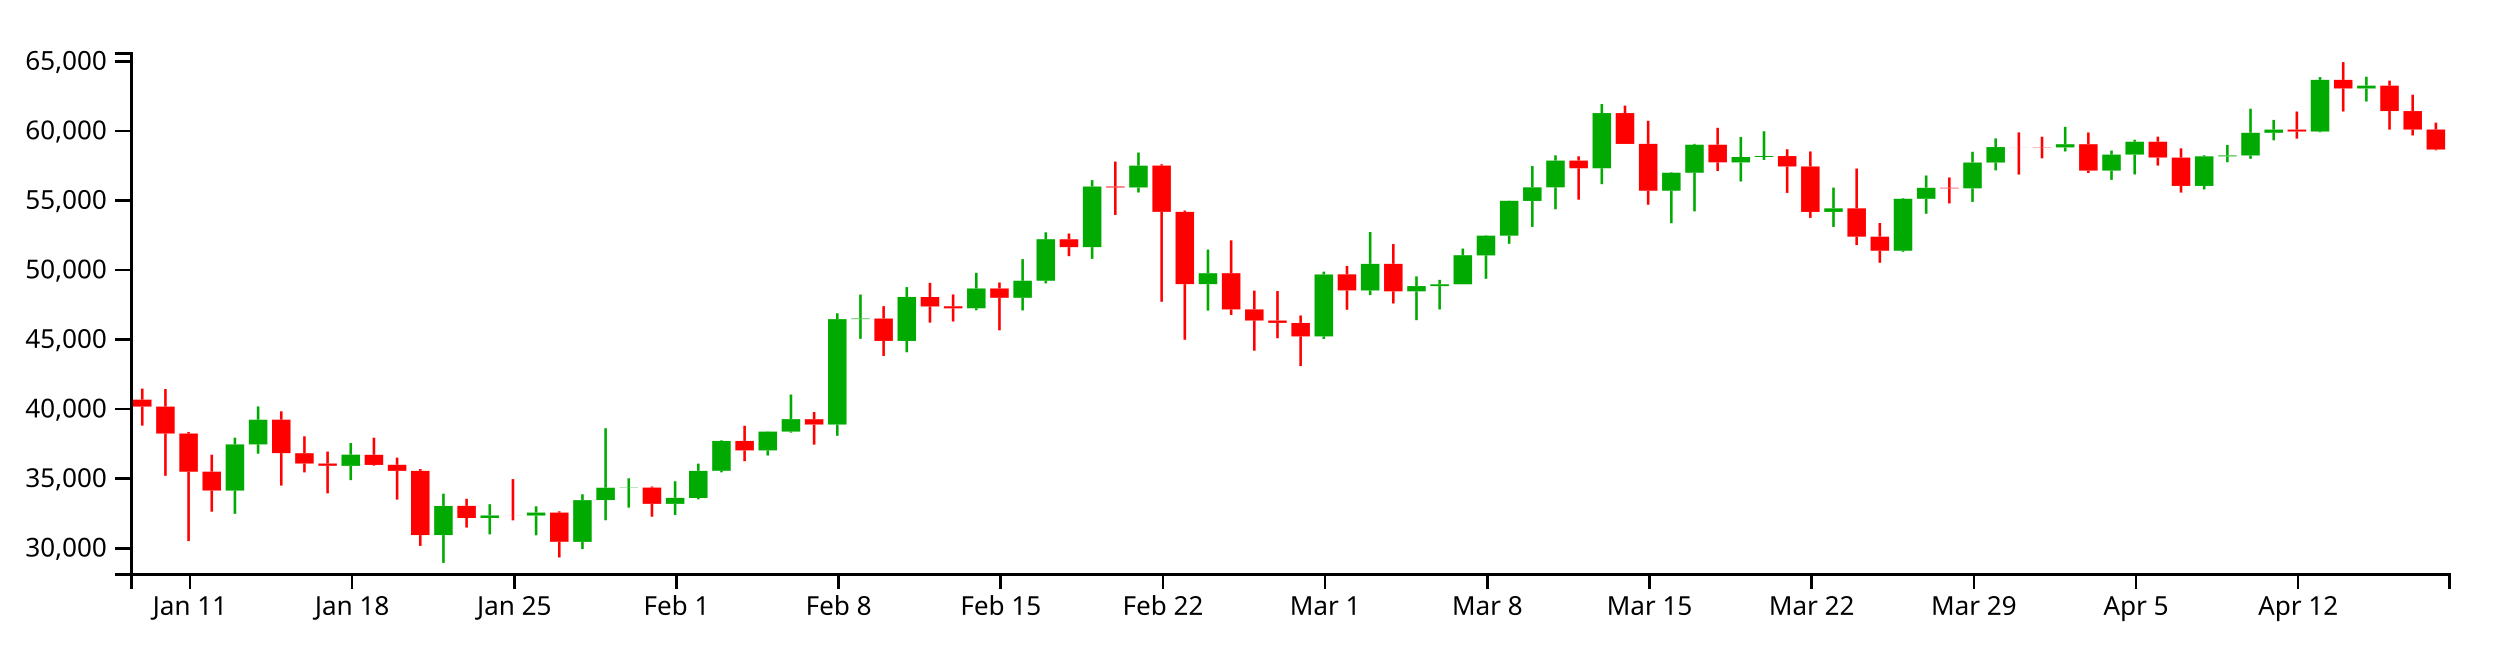
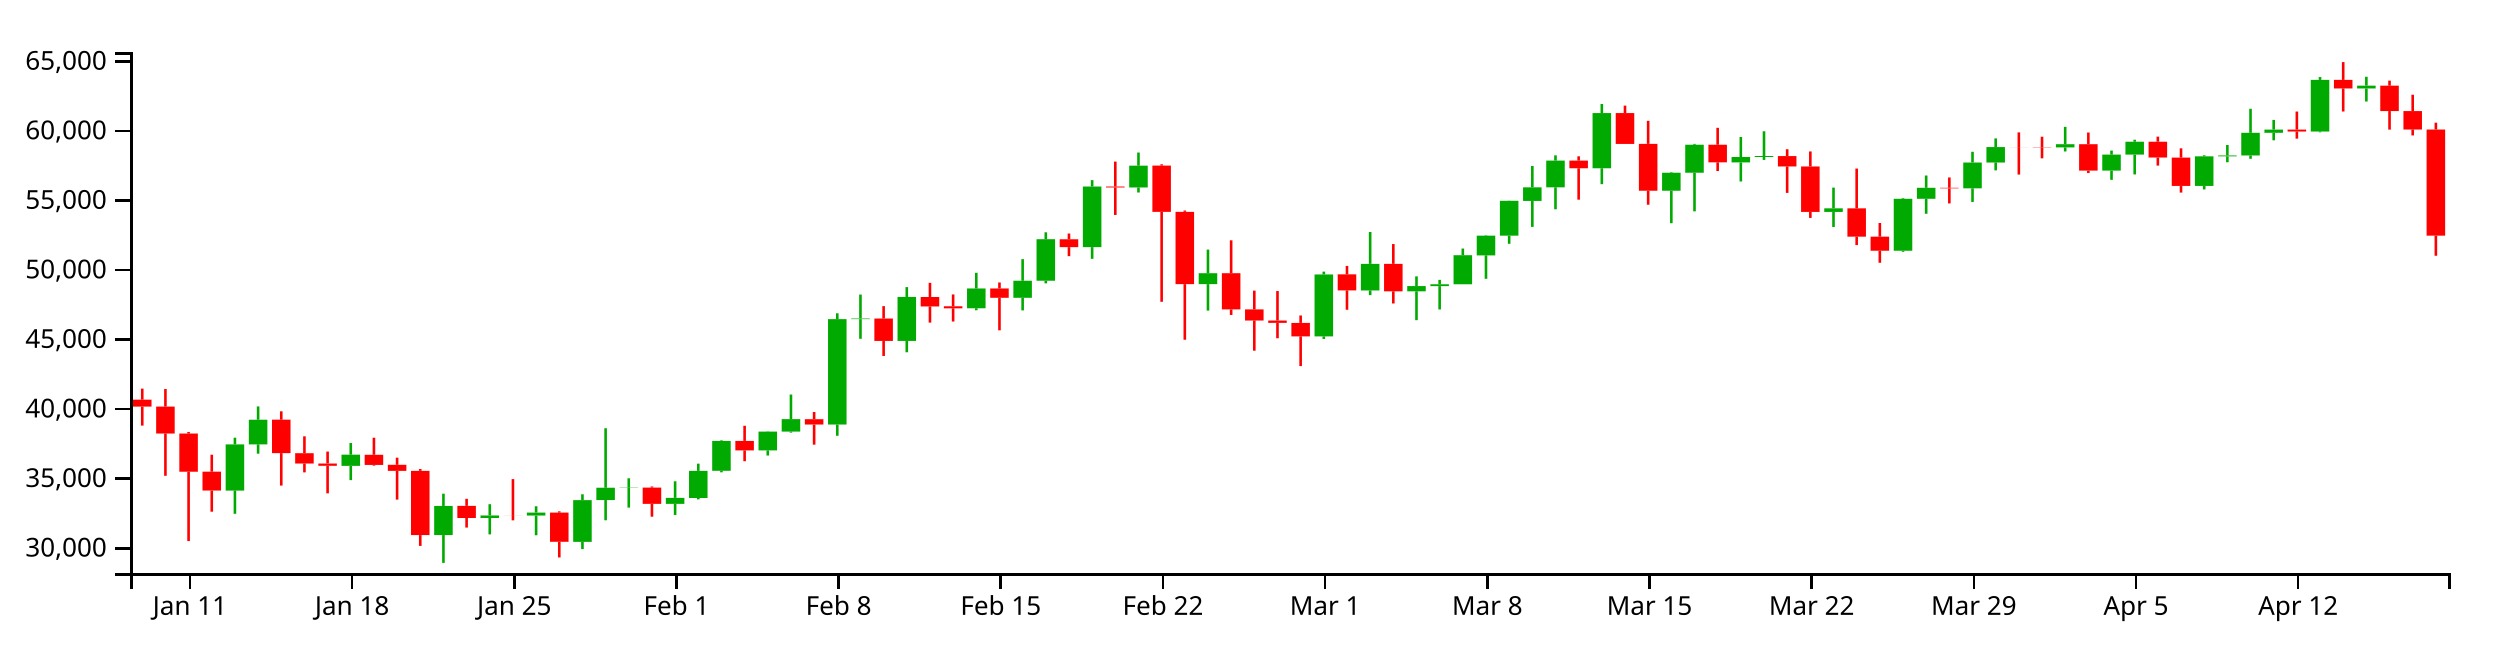
<svg xmlns="http://www.w3.org/2000/svg" version="1.1" width="960" height="250">
  <g transform="translate(50,20)">
    <style>.axis path,.axis line{fill:none;stroke:#000;shape-rendering:crispEdges;}path.candle{stroke:#000000;}path.candle.body{stroke-width:0;}path.candle.up{fill:#00AA00;stroke:#00AA00;}path.candle.down{fill:#FF0000;stroke:#FF0000;}</style>
    <g class="candlestick">
      <g class="data">
        <path class="candle body up" d="M 36.653 168.384 l 7.117 0 L 43.77 150.639 l -7.117 0 L 36.653 168.384 M 45.55 150.639 l 7.117 0 L 52.667 141.168 l -7.117 0 L 45.55 150.639 M 81.136 158.898 l 7.117 0 L 88.253 154.592 l -7.117 0 L 81.136 158.898 M 116.721 185.461 l 7.117 0 L 123.838 174.28 l -7.117 0 L 116.721 185.461 M 134.514 178.912 l 7.117 0 L 141.631 177.941 l -7.117 0 L 134.514 178.912 M 152.307 177.971 l 7.117 0 L 159.424 176.83 l -7.117 0 L 152.307 177.971 M 170.1 188.077 l 7.117 0 L 177.217 172.039 l -7.117 0 L 170.1 188.077 M 178.996 172.021 l 7.117 0 L 186.114 167.299 l -7.117 0 L 178.996 172.021 M 187.893 167.331 l 7.117 0 L 195.01 167.242 l -7.117 0 L 187.893 167.331 M 205.686 173.491 l 7.117 0 L 212.803 171.176 l -7.117 0 L 205.686 173.491 M 214.582 171.226 l 7.117 0 L 221.699 160.815 l -7.117 0 L 214.582 171.226 M 223.479 160.78 l 7.117 0 L 230.596 149.317 l -7.117 0 L 223.479 160.78 M 241.271 152.961 l 7.117 0 L 248.389 145.731 l -7.117 0 L 241.271 152.961 M 250.168 145.736 l 7.117 0 L 257.285 140.941 l -7.117 0 L 250.168 145.736 M 267.961 143.031 l 7.117 0 L 275.078 102.548 l -7.117 0 L 267.961 143.031 M 276.857 102.549 l 7.117 0 L 283.974 102.305 l -7.117 0 L 276.857 102.549 M 294.65 110.92 l 7.117 0 L 301.767 94.031 l -7.117 0 L 294.65 110.92 M 321.339 98.372 l 7.117 0 L 328.457 90.782 l -7.117 0 L 321.339 98.372 M 339.132 94.343 l 7.117 0 L 346.25 87.814 l -7.117 0 L 339.132 94.343 M 348.029 87.814 l 7.117 0 L 355.146 71.864 l -7.117 0 L 348.029 87.814 M 365.822 74.893 l 7.117 0 L 372.939 51.64 l -7.117 0 L 365.822 74.893 M 383.615 51.986 l 7.117 0 L 390.732 43.614 l -7.117 0 L 383.615 51.986 M 410.304 89.109 l 7.117 0 L 417.421 84.915 l -7.117 0 L 410.304 89.109 M 454.786 109.176 l 7.117 0 L 461.903 85.391 l -7.117 0 L 454.786 109.176 M 472.579 91.536 l 7.117 0 L 479.696 81.32 l -7.117 0 L 472.579 91.536 M 490.372 91.87 l 7.117 0 L 497.489 89.853 l -7.117 0 L 490.372 91.87 M 499.268 89.879 l 7.117 0 L 506.385 89.156 l -7.117 0 L 499.268 89.879 M 508.165 89.156 l 7.117 0 L 515.282 77.995 l -7.117 0 L 508.165 89.156 M 517.061 78.063 l 7.117 0 L 524.178 70.499 l -7.117 0 L 517.061 78.063 M 525.958 70.499 l 7.117 0 L 533.075 57.096 l -7.117 0 L 525.958 70.499 M 534.854 57.149 l 7.117 0 L 541.971 51.931 l -7.117 0 L 534.854 57.149 M 543.75 51.931 l 7.117 0 L 550.868 41.667 l -7.117 0 L 543.75 51.931 M 561.543 44.612 l 7.117 0 L 568.661 23.425 l -7.117 0 L 561.543 44.612 M 588.233 53.247 l 7.117 0 L 595.35 46.327 l -7.117 0 L 588.233 53.247 M 597.129 46.327 l 7.117 0 L 604.246 35.579 l -7.117 0 L 597.129 46.327 M 614.922 42.373 l 7.117 0 L 622.039 40.295 l -7.117 0 L 614.922 42.373 M 623.818 40.295 l 7.117 0 L 630.936 39.909 l -7.117 0 L 623.818 40.295 M 650.508 61.376 l 7.117 0 L 657.625 60 l -7.117 0 L 650.508 61.376 M 677.197 76.275 l 7.117 0 L 684.314 56.343 l -7.117 0 L 677.197 76.275 M 686.094 56.343 l 7.117 0 L 693.211 52.115 l -7.117 0 L 686.094 56.343 M 703.886 52.326 l 7.117 0 L 711.004 42.402 l -7.117 0 L 703.886 52.326 M 712.783 42.402 l 7.117 0 L 719.9 36.468 l -7.117 0 L 712.783 42.402 M 739.472 36.607 l 7.117 0 L 746.589 35.381 l -7.117 0 L 739.472 36.607 M 757.265 45.519 l 7.117 0 L 764.382 39.376 l -7.117 0 L 757.265 45.519 M 766.162 39.376 l 7.117 0 L 773.279 34.42 l -7.117 0 L 766.162 39.376 M 792.851 51.387 l 7.117 0 L 799.968 40.041 l -7.117 0 L 792.851 51.387 M 801.747 40.041 l 7.117 0 L 808.864 39.694 l -7.117 0 L 801.747 40.041 M 810.644 39.694 l 7.117 0 L 817.761 31.006 l -7.117 0 L 810.644 39.694 M 819.54 31.006 l 7.117 0 L 826.657 29.76 l -7.117 0 L 819.54 31.006 M 837.333 30.52 l 7.117 0 L 844.45 10.678 l -7.117 0 L 837.333 30.52 M 855.126 13.965 l 7.117 0 L 862.243 12.894 l -7.117 0 L 855.126 13.965" />
-         <path class="candle body down" d="M 1.068 133.463 l 7.117 0 L 8.185 136.127 l -7.117 0 L 1.068 133.463 M 9.964 136.127 l 7.117 0 L 17.081 146.48 l -7.117 0 L 9.964 136.127 M 18.86 146.48 l 7.117 0 L 25.978 161.145 l -7.117 0 L 18.86 146.48 M 27.757 161.113 l 7.117 0 L 34.874 168.373 l -7.117 0 L 27.757 161.113 M 54.446 141.164 l 7.117 0 L 61.563 153.999 l -7.117 0 L 54.446 141.164 M 63.343 154.025 l 7.117 0 L 70.46 157.99 l -7.117 0 L 63.343 154.025 M 72.239 157.99 l 7.117 0 L 79.356 158.879 l -7.117 0 L 72.239 157.99 M 90.032 154.639 l 7.117 0 L 97.149 158.543 l -7.117 0 L 90.032 154.639 M 98.928 158.487 l 7.117 0 L 106.046 160.804 l -7.117 0 L 98.928 158.487 M 107.825 160.804 l 7.117 0 L 114.942 185.471 l -7.117 0 L 107.825 160.804 M 125.618 174.255 l 7.117 0 L 132.735 178.912 l -7.117 0 L 125.618 174.255 M 143.411 177.943 l 7.117 0 L 150.528 177.971 l -7.117 0 L 143.411 177.943 M 161.204 176.85 l 7.117 0 L 168.321 188.056 l -7.117 0 L 161.204 176.85 M 196.789 167.242 l 7.117 0 L 203.906 173.491 l -7.117 0 L 196.789 167.242 M 232.375 149.309 l 7.117 0 L 239.492 152.961 l -7.117 0 L 232.375 149.309 M 259.064 140.973 l 7.117 0 L 266.182 143.031 l -7.117 0 L 259.064 140.973 M 285.754 102.305 l 7.117 0 L 292.871 110.92 l -7.117 0 L 285.754 102.305 M 303.547 94.036 l 7.117 0 L 310.664 97.673 l -7.117 0 L 303.547 94.036 M 312.443 97.617 l 7.117 0 L 319.56 98.389 l -7.117 0 L 312.443 97.617 M 330.236 90.768 l 7.117 0 L 337.353 94.343 l -7.117 0 L 330.236 90.768 M 356.925 71.875 l 7.117 0 L 364.042 74.893 l -7.117 0 L 356.925 71.875 M 374.718 51.64 l 7.117 0 L 381.835 51.986 l -7.117 0 L 374.718 51.64 M 392.511 43.594 l 7.117 0 L 399.628 61.352 l -7.117 0 L 392.511 43.594 M 401.407 61.352 l 7.117 0 L 408.525 89.109 l -7.117 0 L 401.407 61.352 M 419.2 84.915 l 7.117 0 L 426.317 98.816 l -7.117 0 L 419.2 84.915 M 428.097 98.816 l 7.117 0 L 435.214 103.072 l -7.117 0 L 428.097 98.816 M 436.993 103.072 l 7.117 0 L 444.11 103.982 l -7.117 0 L 436.993 103.072 M 445.89 103.997 l 7.117 0 L 453.007 109.167 l -7.117 0 L 445.89 103.997 M 463.683 85.345 l 7.117 0 L 470.8 91.515 l -7.117 0 L 463.683 85.345 M 481.475 81.32 l 7.117 0 L 488.593 91.87 l -7.117 0 L 481.475 81.32 M 552.647 41.667 l 7.117 0 L 559.764 44.612 l -7.117 0 L 552.647 41.667 M 570.44 23.425 l 7.117 0 L 577.557 35.283 l -7.117 0 L 570.44 23.425 M 579.336 35.242 l 7.117 0 L 586.453 53.247 l -7.117 0 L 579.336 35.242 M 606.026 35.579 l 7.117 0 L 613.143 42.335 l -7.117 0 L 606.026 35.579 M 632.715 39.921 l 7.117 0 L 639.832 43.919 l -7.117 0 L 632.715 39.921 M 641.611 43.919 l 7.117 0 L 648.729 61.376 l -7.117 0 L 641.611 43.919 M 659.404 59.989 l 7.117 0 L 666.521 70.881 l -7.117 0 L 659.404 59.989 M 668.301 70.881 l 7.117 0 L 675.418 76.275 l -7.117 0 L 668.301 70.881 M 694.99 52.115 l 7.117 0 L 702.107 52.326 l -7.117 0 L 694.99 52.115 M 721.679 36.468 l 7.117 0 L 728.796 36.5 l -7.117 0 L 721.679 36.468 M 730.576 36.506 l 7.117 0 L 737.693 36.607 l -7.117 0 L 730.576 36.506 M 748.369 35.381 l 7.117 0 L 755.486 45.519 l -7.117 0 L 748.369 35.381 M 775.058 34.42 l 7.117 0 L 782.175 40.503 l -7.117 0 L 775.058 34.42 M 783.954 40.509 l 7.117 0 L 791.072 51.387 l -7.117 0 L 783.954 40.509 M 828.437 29.779 l 7.117 0 L 835.554 30.521 l -7.117 0 L 828.437 29.779 M 846.23 10.678 l 7.117 0 L 853.347 13.965 l -7.117 0 L 846.23 10.678 M 864.022 12.901 l 7.117 0 L 871.14 22.643 l -7.117 0 L 864.022 12.901 M 872.919 22.643 l 7.117 0 L 880.036 29.737 l -7.117 0 L 872.919 22.643 M 881.815 29.737 l 7.117 0 L 888.932 37.416 l -7.117 0 L 881.815 29.737" />
+         <path class="candle body down" d="M 1.068 133.463 l 7.117 0 L 8.185 136.127 l -7.117 0 L 1.068 133.463 M 9.964 136.127 l 7.117 0 L 17.081 146.48 l -7.117 0 L 9.964 136.127 M 18.86 146.48 l 7.117 0 L 25.978 161.145 l -7.117 0 L 18.86 146.48 M 27.757 161.113 l 7.117 0 L 34.874 168.373 l -7.117 0 L 27.757 161.113 M 54.446 141.164 l 7.117 0 L 61.563 153.999 l -7.117 0 L 54.446 141.164 M 63.343 154.025 l 7.117 0 L 70.46 157.99 l -7.117 0 L 63.343 154.025 M 72.239 157.99 l 7.117 0 L 79.356 158.879 l -7.117 0 L 72.239 157.99 M 90.032 154.639 l 7.117 0 L 97.149 158.543 l -7.117 0 L 90.032 154.639 M 98.928 158.487 l 7.117 0 L 106.046 160.804 l -7.117 0 L 98.928 158.487 M 107.825 160.804 l 7.117 0 L 114.942 185.471 l -7.117 0 L 107.825 160.804 M 125.618 174.255 l 7.117 0 L 132.735 178.912 l -7.117 0 L 125.618 174.255 M 143.411 177.943 l 7.117 0 L 150.528 177.971 l -7.117 0 L 143.411 177.943 M 161.204 176.85 l 7.117 0 L 168.321 188.056 l -7.117 0 L 161.204 176.85 M 196.789 167.242 l 7.117 0 L 203.906 173.491 l -7.117 0 L 196.789 167.242 M 232.375 149.309 l 7.117 0 L 239.492 152.961 l -7.117 0 L 232.375 149.309 M 259.064 140.973 l 7.117 0 L 266.182 143.031 l -7.117 0 L 259.064 140.973 M 285.754 102.305 l 7.117 0 L 292.871 110.92 l -7.117 0 L 285.754 102.305 M 303.547 94.036 l 7.117 0 L 310.664 97.673 l -7.117 0 L 303.547 94.036 M 312.443 97.617 l 7.117 0 L 319.56 98.389 l -7.117 0 L 312.443 97.617 M 330.236 90.768 l 7.117 0 L 337.353 94.343 l -7.117 0 L 330.236 90.768 M 356.925 71.875 l 7.117 0 L 364.042 74.893 l -7.117 0 L 356.925 71.875 M 374.718 51.64 l 7.117 0 L 381.835 51.986 l -7.117 0 L 374.718 51.64 M 392.511 43.594 l 7.117 0 L 399.628 61.352 l -7.117 0 L 392.511 43.594 M 401.407 61.352 l 7.117 0 L 408.525 89.109 l -7.117 0 L 401.407 61.352 M 419.2 84.915 l 7.117 0 L 426.317 98.816 l -7.117 0 L 419.2 84.915 M 428.097 98.816 l 7.117 0 L 435.214 103.072 l -7.117 0 L 428.097 98.816 M 436.993 103.072 l 7.117 0 L 444.11 103.982 l -7.117 0 L 436.993 103.072 M 445.89 103.997 l 7.117 0 L 453.007 109.167 l -7.117 0 L 445.89 103.997 M 463.683 85.345 l 7.117 0 L 470.8 91.515 l -7.117 0 L 463.683 85.345 M 481.475 81.32 l 7.117 0 L 488.593 91.87 l -7.117 0 L 481.475 81.32 M 552.647 41.667 l 7.117 0 L 559.764 44.612 l -7.117 0 L 552.647 41.667 M 570.44 23.425 l 7.117 0 L 577.557 35.283 l -7.117 0 L 570.44 23.425 M 579.336 35.242 l 7.117 0 L 586.453 53.247 l -7.117 0 L 579.336 35.242 M 606.026 35.579 l 7.117 0 L 613.143 42.335 l -7.117 0 L 606.026 35.579 M 632.715 39.921 l 7.117 0 L 639.832 43.919 l -7.117 0 L 632.715 39.921 M 641.611 43.919 l 7.117 0 L 648.729 61.376 l -7.117 0 L 641.611 43.919 M 659.404 59.989 l 7.117 0 L 666.521 70.881 l -7.117 0 L 659.404 59.989 M 668.301 70.881 l 7.117 0 L 675.418 76.275 l -7.117 0 L 668.301 70.881 M 694.99 52.115 l 7.117 0 L 702.107 52.326 l -7.117 0 L 694.99 52.115 M 721.679 36.468 l 7.117 0 L 728.796 36.5 l -7.117 0 L 721.679 36.468 M 730.576 36.506 l 7.117 0 L 737.693 36.607 l -7.117 0 L 730.576 36.506 M 748.369 35.381 l 7.117 0 L 755.486 45.519 l -7.117 0 L 748.369 35.381 M 775.058 34.42 l 7.117 0 L 782.175 40.503 l -7.117 0 L 775.058 34.42 M 783.954 40.509 l 7.117 0 L 791.072 51.387 l -7.117 0 L 783.954 40.509 M 828.437 29.779 l 7.117 0 L 835.554 30.521 l -7.117 0 L 828.437 29.779 M 846.23 10.678 l 7.117 0 L 853.347 13.965 l -7.117 0 L 846.23 10.678 M 864.022 12.901 l 7.117 0 L 871.14 22.643 l -7.117 0 L 864.022 12.901 M 872.919 22.643 l 7.117 0 L 880.036 29.737 l -7.117 0 L 872.919 22.643 M 881.815 29.737 l 7.117 0 L 888.932 70.484 l -7.117 0 L 881.815 29.737" />
        <path class="candle body equal" />
        <path class="candle wick up" d="M 40.212 148.082 L 40.212 150.639 M 40.212 168.384 L 40.212 177.299 M 49.108 136.064 L 49.108 141.168 M 49.108 150.639 L 49.108 154.218 M 84.694 150.113 L 84.694 154.592 M 84.694 158.898 L 84.694 164.373 M 120.28 169.573 L 120.28 174.28 M 120.28 185.461 L 120.28 196.154 M 138.073 173.608 L 138.073 177.941 M 138.073 178.912 L 138.073 185.204 M 155.866 174.405 L 155.866 176.83 M 155.866 177.971 L 155.866 185.539 M 173.659 169.8 L 173.659 172.039 M 173.659 188.077 L 173.659 190.855 M 182.555 144.44 L 182.555 167.299 M 182.555 172.021 L 182.555 179.781 M 191.451 163.663 L 191.451 167.242 M 191.451 167.331 L 191.451 174.922 M 209.244 164.815 L 209.244 171.176 M 209.244 173.491 L 209.244 177.747 M 218.141 158.047 L 218.141 160.815 M 218.141 171.226 L 218.141 171.755 M 227.037 149.083 L 227.037 149.317 M 227.037 160.78 L 227.037 161.369 M 244.83 145.625 L 244.83 145.731 M 244.83 152.961 L 244.83 154.919 M 253.727 131.495 L 253.727 140.941 M 253.727 145.736 L 253.727 146.128 M 271.519 100.307 L 271.519 102.548 M 271.519 143.031 L 271.519 147.34 M 280.416 93.109 L 280.416 102.305 M 280.416 102.549 L 280.416 110.1 M 298.209 90.242 L 298.209 94.031 M 298.209 110.92 L 298.209 115.265 M 324.898 84.748 L 324.898 90.782 M 324.898 98.372 L 324.898 99.134 M 342.691 79.505 L 342.691 87.814 M 342.691 94.343 L 342.691 99.19 M 351.587 69.198 L 351.587 71.864 M 351.587 87.814 L 351.587 88.81 M 369.38 49.172 L 369.38 51.64 M 369.38 74.893 L 369.38 79.392 M 387.173 38.571 L 387.173 43.614 M 387.173 51.986 L 387.173 53.928 M 413.862 75.841 L 413.862 84.915 M 413.862 89.109 L 413.862 99.27 M 458.345 84.307 L 458.345 85.391 M 458.345 109.176 L 458.345 110.156 M 476.138 69.085 L 476.138 81.32 M 476.138 91.536 L 476.138 93.33 M 493.93 86.129 L 493.93 89.853 M 493.93 91.87 L 493.93 102.948 M 502.827 87.459 L 502.827 89.156 M 502.827 89.879 L 502.827 98.836 M 511.723 75.441 L 511.723 77.995 M 511.723 89.156 L 511.723 89.156 M 520.62 70.352 L 520.62 70.499 M 520.62 78.063 L 520.62 87.06 M 529.516 57.04 L 529.516 57.096 M 529.516 70.499 L 529.516 73.628 M 538.413 43.726 L 538.413 51.931 M 538.413 57.149 L 538.413 67.135 M 547.309 39.654 L 547.309 41.667 M 547.309 51.931 L 547.309 60.363 M 565.102 19.923 L 565.102 23.425 M 565.102 44.612 L 565.102 50.72 M 591.791 46.126 L 591.791 46.327 M 591.791 53.247 L 591.791 65.712 M 600.688 35.249 L 600.688 35.579 M 600.688 46.327 L 600.688 61.16 M 618.481 32.614 L 618.481 40.295 M 618.481 42.373 L 618.481 49.692 M 627.377 30.414 L 627.377 39.909 M 627.377 40.295 L 627.377 41.416 M 654.066 52.041 L 654.066 60 M 654.066 61.376 L 654.066 67.162 M 680.756 56.087 L 680.756 56.343 M 680.756 76.275 L 680.756 76.698 M 689.652 47.397 L 689.652 52.115 M 689.652 56.343 L 689.652 62.088 M 707.445 38.288 L 707.445 42.402 M 707.445 52.326 L 707.445 57.547 M 716.341 33.148 L 716.341 36.468 M 716.341 42.402 L 716.341 45.416 M 743.031 28.705 L 743.031 35.381 M 743.031 36.607 L 743.031 38.166 M 760.824 37.823 L 760.824 39.376 M 760.824 45.519 L 760.824 49.065 M 769.72 33.661 L 769.72 34.42 M 769.72 39.376 L 769.72 46.984 M 796.409 39.636 L 796.409 40.041 M 796.409 51.387 L 796.409 52.74 M 805.306 35.675 L 805.306 39.694 M 805.306 40.041 L 805.306 42.303 M 814.202 21.761 L 814.202 31.006 M 814.202 39.694 L 814.202 40.989 M 823.099 26.039 L 823.099 29.76 M 823.099 31.006 L 823.099 33.872 M 840.892 9.595 L 840.892 10.678 M 840.892 30.52 L 840.892 30.814 M 858.685 9.476 L 858.685 12.894 M 858.685 13.965 L 858.685 18.983" style="stroke-width: 1px;" />
-         <path class="candle wick down" d="M 4.626 129.228 L 4.626 133.463 M 4.626 136.127 L 4.626 143.435 M 13.523 129.388 L 13.523 136.127 M 13.523 146.48 L 13.523 162.711 M 22.419 145.867 L 22.419 146.48 M 22.419 161.145 L 22.419 187.768 M 31.315 154.609 L 31.315 161.113 M 31.315 168.373 L 31.315 176.493 M 58.005 137.946 L 58.005 141.164 M 58.005 153.999 L 58.005 166.467 M 66.901 147.548 L 66.901 154.025 M 66.901 157.99 L 66.901 161.394 M 75.798 153.41 L 75.798 157.99 M 75.798 158.879 L 75.798 169.447 M 93.591 148.082 L 93.591 154.639 M 93.591 158.543 L 93.591 158.797 M 102.487 155.745 L 102.487 158.487 M 102.487 160.804 L 102.487 171.851 M 111.383 160.1 L 111.383 160.804 M 111.383 185.471 L 111.383 189.632 M 129.176 171.552 L 129.176 174.255 M 129.176 178.912 L 129.176 182.586 M 146.969 163.973 L 146.969 177.943 M 146.969 177.971 L 146.969 179.81 M 164.762 176.352 L 164.762 176.85 M 164.762 188.056 L 164.762 194.062 M 200.348 166.816 L 200.348 167.242 M 200.348 173.491 L 200.348 178.412 M 235.934 143.498 L 235.934 149.309 M 235.934 152.961 L 235.934 157.099 M 262.623 138.201 L 262.623 140.973 M 262.623 143.031 L 262.623 150.748 M 289.312 97.554 L 289.312 102.305 M 289.312 110.92 L 289.312 116.692 M 307.105 88.603 L 307.105 94.036 M 307.105 97.673 L 307.105 103.883 M 316.002 93.067 L 316.002 97.617 M 316.002 98.389 L 316.002 103.469 M 333.794 88.469 L 333.794 90.768 M 333.794 94.343 L 333.794 106.843 M 360.484 69.672 L 360.484 71.875 M 360.484 74.893 L 360.484 78.368 M 378.277 42.055 L 378.277 51.64 M 378.277 51.986 L 378.277 62.547 M 396.07 43.081 L 396.07 43.594 M 396.07 61.352 L 396.07 95.887 M 404.966 60.84 L 404.966 61.352 M 404.966 89.109 L 404.966 110.466 M 422.759 72.28 L 422.759 84.915 M 422.759 98.816 L 422.759 100.949 M 431.655 91.603 L 431.655 98.816 M 431.655 103.072 L 431.655 114.663 M 440.552 91.764 L 440.552 103.072 M 440.552 103.982 L 440.552 109.892 M 449.448 101.141 L 449.448 103.997 M 449.448 109.167 L 449.448 120.575 M 467.241 82.117 L 467.241 85.345 M 467.241 91.515 L 467.241 98.955 M 485.034 73.711 L 485.034 81.32 M 485.034 91.87 L 485.034 96.539 M 556.206 40.02 L 556.206 41.667 M 556.206 44.612 L 556.206 56.678 M 573.998 20.56 L 573.998 23.425 M 573.998 35.283 L 573.998 35.291 M 582.895 26.389 L 582.895 35.242 M 582.895 53.247 L 582.895 58.616 M 609.584 29.079 L 609.584 35.579 M 609.584 42.335 L 609.584 45.674 M 636.273 37.309 L 636.273 39.921 M 636.273 43.919 L 636.273 54.075 M 645.17 38.155 L 645.17 43.919 M 645.17 61.376 L 645.17 63.69 M 662.963 44.728 L 662.963 59.989 M 662.963 70.881 L 662.963 74.105 M 671.859 65.629 L 671.859 70.881 M 671.859 76.275 L 671.859 80.902 M 698.549 48.148 L 698.549 52.115 M 698.549 52.326 L 698.549 58.125 M 725.238 30.841 L 725.238 36.468 M 725.238 36.5 L 725.238 47.03 M 734.134 32.497 L 734.134 36.506 M 734.134 36.607 L 734.134 40.8 M 751.927 30.885 L 751.927 35.381 M 751.927 45.519 L 751.927 46.438 M 778.617 32.469 L 778.617 34.42 M 778.617 40.503 L 778.617 43.591 M 787.513 36.957 L 787.513 40.509 M 787.513 51.387 L 787.513 53.953 M 831.995 22.829 L 831.995 29.779 M 831.995 30.521 L 831.995 33.241 M 849.788 3.846 L 849.788 10.678 M 849.788 13.965 L 849.788 22.824 M 867.581 10.968 L 867.581 12.901 M 867.581 22.643 L 867.581 29.773 M 876.477 16.387 L 876.477 22.643 M 876.477 29.737 L 876.477 32.011 M 885.374 27.107 L 885.374 29.737 M 885.374 37.416 L 885.374 37.717" style="stroke-width: 1px;" />
+         <path class="candle wick down" d="M 4.626 129.228 L 4.626 133.463 M 4.626 136.127 L 4.626 143.435 M 13.523 129.388 L 13.523 136.127 M 13.523 146.48 L 13.523 162.711 M 22.419 145.867 L 22.419 146.48 M 22.419 161.145 L 22.419 187.768 M 31.315 154.609 L 31.315 161.113 M 31.315 168.373 L 31.315 176.493 M 58.005 137.946 L 58.005 141.164 M 58.005 153.999 L 58.005 166.467 M 66.901 147.548 L 66.901 154.025 M 66.901 157.99 L 66.901 161.394 M 75.798 153.41 L 75.798 157.99 M 75.798 158.879 L 75.798 169.447 M 93.591 148.082 L 93.591 154.639 M 93.591 158.543 L 93.591 158.797 M 102.487 155.745 L 102.487 158.487 M 102.487 160.804 L 102.487 171.851 M 111.383 160.1 L 111.383 160.804 M 111.383 185.471 L 111.383 189.632 M 129.176 171.552 L 129.176 174.255 M 129.176 178.912 L 129.176 182.586 M 146.969 163.973 L 146.969 177.943 M 146.969 177.971 L 146.969 179.81 M 164.762 176.352 L 164.762 176.85 M 164.762 188.056 L 164.762 194.062 M 200.348 166.816 L 200.348 167.242 M 200.348 173.491 L 200.348 178.412 M 235.934 143.498 L 235.934 149.309 M 235.934 152.961 L 235.934 157.099 M 262.623 138.201 L 262.623 140.973 M 262.623 143.031 L 262.623 150.748 M 289.312 97.554 L 289.312 102.305 M 289.312 110.92 L 289.312 116.692 M 307.105 88.603 L 307.105 94.036 M 307.105 97.673 L 307.105 103.883 M 316.002 93.067 L 316.002 97.617 M 316.002 98.389 L 316.002 103.469 M 333.794 88.469 L 333.794 90.768 M 333.794 94.343 L 333.794 106.843 M 360.484 69.672 L 360.484 71.875 M 360.484 74.893 L 360.484 78.368 M 378.277 42.055 L 378.277 51.64 M 378.277 51.986 L 378.277 62.547 M 396.07 43.081 L 396.07 43.594 M 396.07 61.352 L 396.07 95.887 M 404.966 60.84 L 404.966 61.352 M 404.966 89.109 L 404.966 110.466 M 422.759 72.28 L 422.759 84.915 M 422.759 98.816 L 422.759 100.949 M 431.655 91.603 L 431.655 98.816 M 431.655 103.072 L 431.655 114.663 M 440.552 91.764 L 440.552 103.072 M 440.552 103.982 L 440.552 109.892 M 449.448 101.141 L 449.448 103.997 M 449.448 109.167 L 449.448 120.575 M 467.241 82.117 L 467.241 85.345 M 467.241 91.515 L 467.241 98.955 M 485.034 73.711 L 485.034 81.32 M 485.034 91.87 L 485.034 96.539 M 556.206 40.02 L 556.206 41.667 M 556.206 44.612 L 556.206 56.678 M 573.998 20.56 L 573.998 23.425 M 573.998 35.283 L 573.998 35.291 M 582.895 26.389 L 582.895 35.242 M 582.895 53.247 L 582.895 58.616 M 609.584 29.079 L 609.584 35.579 M 609.584 42.335 L 609.584 45.674 M 636.273 37.309 L 636.273 39.921 M 636.273 43.919 L 636.273 54.075 M 645.17 38.155 L 645.17 43.919 M 645.17 61.376 L 645.17 63.69 M 662.963 44.728 L 662.963 59.989 M 662.963 70.881 L 662.963 74.105 M 671.859 65.629 L 671.859 70.881 M 671.859 76.275 L 671.859 80.902 M 698.549 48.148 L 698.549 52.115 M 698.549 52.326 L 698.549 58.125 M 725.238 30.841 L 725.238 36.468 M 725.238 36.5 L 725.238 47.03 M 734.134 32.497 L 734.134 36.506 M 734.134 36.607 L 734.134 40.8 M 751.927 30.885 L 751.927 35.381 M 751.927 45.519 L 751.927 46.438 M 778.617 32.469 L 778.617 34.42 M 778.617 40.503 L 778.617 43.591 M 787.513 36.957 L 787.513 40.509 M 787.513 51.387 L 787.513 53.953 M 831.995 22.829 L 831.995 29.779 M 831.995 30.521 L 831.995 33.241 M 849.788 3.846 L 849.788 10.678 M 849.788 13.965 L 849.788 22.824 M 867.581 10.968 L 867.581 12.901 M 867.581 22.643 L 867.581 29.773 M 876.477 16.387 L 876.477 22.643 M 876.477 29.737 L 876.477 32.011 M 885.374 27.107 L 885.374 29.737 M 885.374 70.484 L 885.374 78.211" style="stroke-width: 1px;" />
        <path class="candle wick equal" style="stroke-width: 1px;" />
      </g>
    </g>
    <g class="x axis" transform="translate(0,200)" fill="none" font-size="10" font-family="sans-serif" text-anchor="middle">
      <path class="domain" stroke="#000" d="M0.5,6V0.5H890.5V6" />
      <g class="tick" opacity="1" transform="translate(22.41903,0)">
        <line stroke="#000" y2="6" x1="0.5" x2="0.5" />
        <text fill="#000" y="9" x="0.5" dy="0.71em">Jan 11</text>
      </g>
      <g class="tick" opacity="1" transform="translate(84.69412,0)">
        <line stroke="#000" y2="6" x1="0.5" x2="0.5" />
        <text fill="#000" y="9" x="0.5" dy="0.71em">Jan 18</text>
      </g>
      <g class="tick" opacity="1" transform="translate(146.9692,0)">
        <line stroke="#000" y2="6" x1="0.5" x2="0.5" />
        <text fill="#000" y="9" x="0.5" dy="0.71em">Jan 25</text>
      </g>
      <g class="tick" opacity="1" transform="translate(209.2443,0)">
        <line stroke="#000" y2="6" x1="0.5" x2="0.5" />
        <text fill="#000" y="9" x="0.5" dy="0.71em">Feb  1</text>
      </g>
      <g class="tick" opacity="1" transform="translate(271.5194,0)">
        <line stroke="#000" y2="6" x1="0.5" x2="0.5" />
        <text fill="#000" y="9" x="0.5" dy="0.71em">Feb  8</text>
      </g>
      <g class="tick" opacity="1" transform="translate(333.7945,0)">
        <line stroke="#000" y2="6" x1="0.5" x2="0.5" />
        <text fill="#000" y="9" x="0.5" dy="0.71em">Feb 15</text>
      </g>
      <g class="tick" opacity="1" transform="translate(396.0696,0)">
        <line stroke="#000" y2="6" x1="0.5" x2="0.5" />
        <text fill="#000" y="9" x="0.5" dy="0.71em">Feb 22</text>
      </g>
      <g class="tick" opacity="1" transform="translate(458.3447,0)">
        <line stroke="#000" y2="6" x1="0.5" x2="0.5" />
        <text fill="#000" y="9" x="0.5" dy="0.71em">Mar  1</text>
      </g>
      <g class="tick" opacity="1" transform="translate(520.6198,0)">
        <line stroke="#000" y2="6" x1="0.5" x2="0.5" />
        <text fill="#000" y="9" x="0.5" dy="0.71em">Mar  8</text>
      </g>
      <g class="tick" opacity="1" transform="translate(582.8948,0)">
        <line stroke="#000" y2="6" x1="0.5" x2="0.5" />
        <text fill="#000" y="9" x="0.5" dy="0.71em">Mar 15</text>
      </g>
      <g class="tick" opacity="1" transform="translate(645.1699,0)">
        <line stroke="#000" y2="6" x1="0.5" x2="0.5" />
        <text fill="#000" y="9" x="0.5" dy="0.71em">Mar 22</text>
      </g>
      <g class="tick" opacity="1" transform="translate(707.445,0)">
        <line stroke="#000" y2="6" x1="0.5" x2="0.5" />
        <text fill="#000" y="9" x="0.5" dy="0.71em">Mar 29</text>
      </g>
      <g class="tick" opacity="1" transform="translate(769.7201,0)">
        <line stroke="#000" y2="6" x1="0.5" x2="0.5" />
        <text fill="#000" y="9" x="0.5" dy="0.71em">Apr  5</text>
      </g>
      <g class="tick" opacity="1" transform="translate(831.9952,0)">
        <line stroke="#000" y2="6" x1="0.5" x2="0.5" />
        <text fill="#000" y="9" x="0.5" dy="0.71em">Apr 12</text>
      </g>
    </g>
    <g class="y axis" fill="none" font-size="10" font-family="sans-serif" text-anchor="end">
      <path class="domain" stroke="#000" d="M-6,200.5H0.5V0.5H-6" />
      <g class="tick" opacity="1" transform="translate(0,190.0114)">
        <line stroke="#000" x2="-6" y1="0.5" y2="0.5" />
        <text fill="#000" x="-9" y="0.5" dy="0.32em">30,000</text>
      </g>
      <g class="tick" opacity="1" transform="translate(0,163.3049)">
        <line stroke="#000" x2="-6" y1="0.5" y2="0.5" />
        <text fill="#000" x="-9" y="0.5" dy="0.32em">35,000</text>
      </g>
      <g class="tick" opacity="1" transform="translate(0,136.5985)">
        <line stroke="#000" x2="-6" y1="0.5" y2="0.5" />
        <text fill="#000" x="-9" y="0.5" dy="0.32em">40,000</text>
      </g>
      <g class="tick" opacity="1" transform="translate(0,109.8921)">
        <line stroke="#000" x2="-6" y1="0.5" y2="0.5" />
        <text fill="#000" x="-9" y="0.5" dy="0.32em">45,000</text>
      </g>
      <g class="tick" opacity="1" transform="translate(0,83.18563)">
        <line stroke="#000" x2="-6" y1="0.5" y2="0.5" />
        <text fill="#000" x="-9" y="0.5" dy="0.32em">50,000</text>
      </g>
      <g class="tick" opacity="1" transform="translate(0,56.47919)">
        <line stroke="#000" x2="-6" y1="0.5" y2="0.5" />
        <text fill="#000" x="-9" y="0.5" dy="0.32em">55,000</text>
      </g>
      <g class="tick" opacity="1" transform="translate(0,29.77276)">
        <line stroke="#000" x2="-6" y1="0.5" y2="0.5" />
        <text fill="#000" x="-9" y="0.5" dy="0.32em">60,000</text>
      </g>
      <g class="tick" opacity="1" transform="translate(0,3.066326)">
        <line stroke="#000" x2="-6" y1="0.5" y2="0.5" />
        <text fill="#000" x="-9" y="0.5" dy="0.32em">65,000</text>
      </g>
      <text transform="rotate(-90)" y="6" dy=".71em" style="text-anchor: end;">Price ($)</text>
    </g>
  </g>
</svg>
